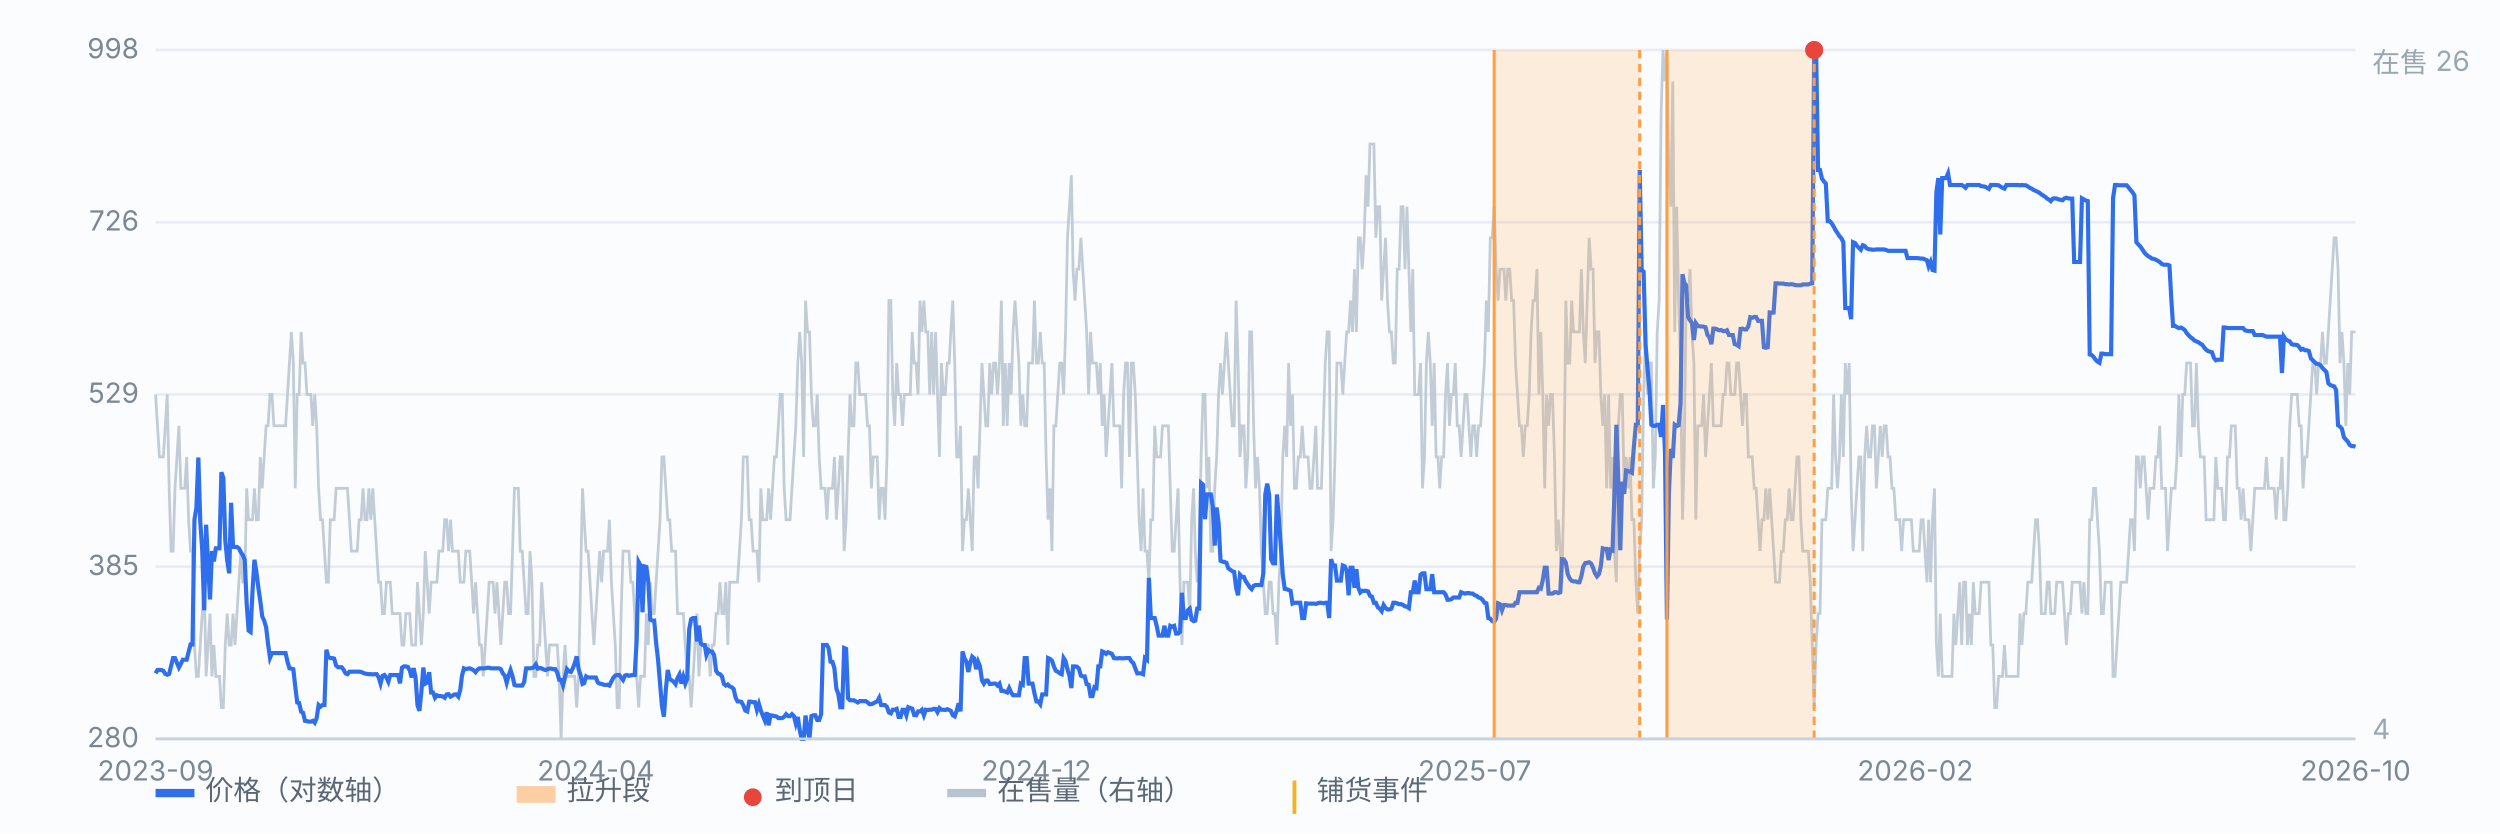
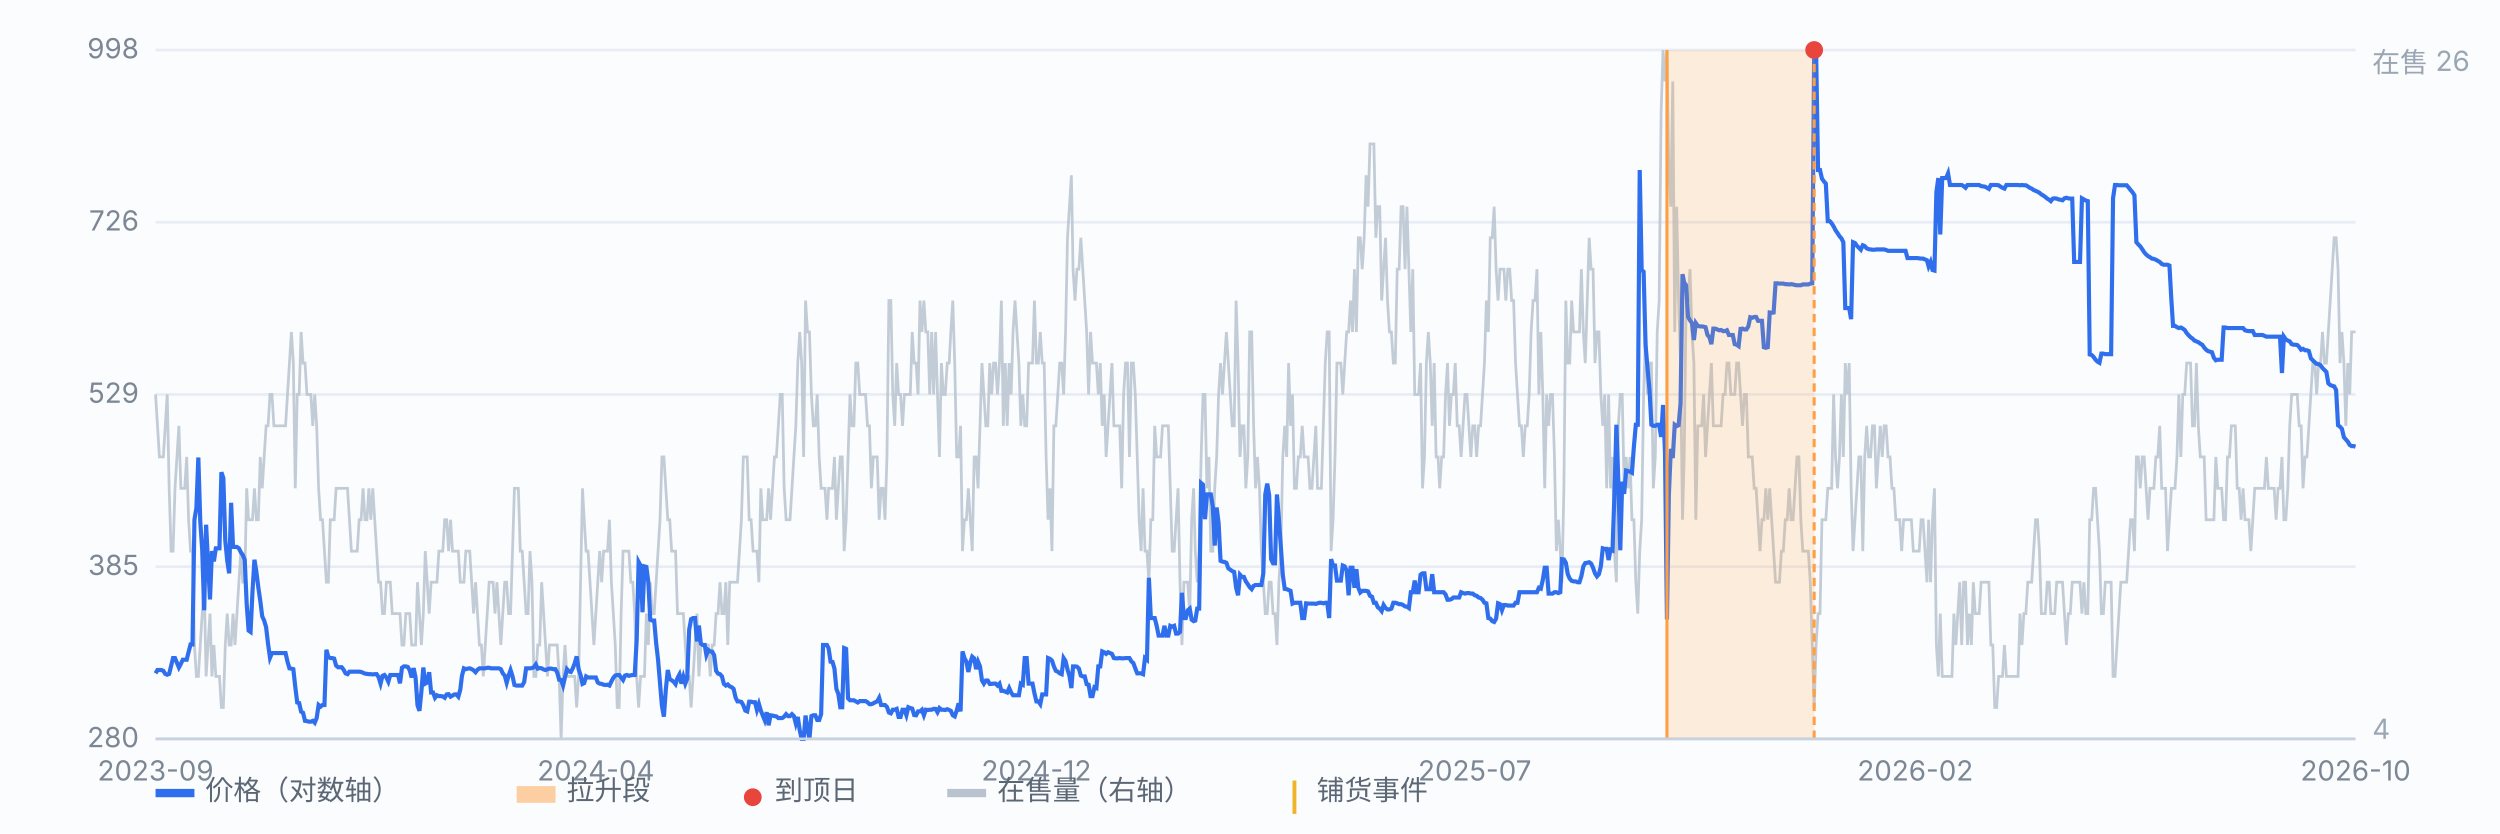
<svg xmlns="http://www.w3.org/2000/svg" viewBox="0 0 900 300" preserveAspectRatio="xMidYMid meet" style="width:100%;max-width:900px;height:auto;display:block" font-family="-apple-system,Segoe UI,Microsoft YaHei,sans-serif" font-size="10">
  <rect x="0" y="0" width="900" height="300" fill="#fbfcfe" />
  <line x1="56" y1="266.0" x2="848" y2="266.0" stroke="#e8edf5" stroke-width="1" />
  <text x="50" y="269.0" text-anchor="end" fill="#7b8794">280</text>
  <line x1="56" y1="204.0" x2="848" y2="204.0" stroke="#e8edf5" stroke-width="1" />
  <text x="50" y="207.0" text-anchor="end" fill="#7b8794">385</text>
  <line x1="56" y1="142.0" x2="848" y2="142.0" stroke="#e8edf5" stroke-width="1" />
  <text x="50" y="145.0" text-anchor="end" fill="#7b8794">529</text>
  <line x1="56" y1="80.0" x2="848" y2="80.0" stroke="#e8edf5" stroke-width="1" />
  <text x="50" y="83.0" text-anchor="end" fill="#7b8794">726</text>
  <line x1="56" y1="18.0" x2="848" y2="18.0" stroke="#e8edf5" stroke-width="1" />
  <text x="50" y="21.0" text-anchor="end" fill="#7b8794">998</text>
  <path d="M56.0 142.0 L56.7 153.3 L57.4 164.5 L58.1 164.5 L58.8 164.5 L59.5 153.3 L60.2 142.0 L60.9 175.8 L61.6 198.4 L62.3 198.4 L63.0 175.8 L63.7 164.5 L64.4 153.3 L65.1 175.8 L65.8 175.8 L66.5 175.8 L67.2 164.5 L67.9 187.1 L68.6 198.4 L69.3 198.4 L70.0 232.2 L70.7 243.5 L71.4 243.5 L72.1 232.2 L72.8 220.9 L73.5 209.6 L74.2 243.5 L74.9 232.2 L75.6 220.9 L76.3 243.5 L77.0 232.2 L77.7 243.5 L78.3 243.5 L79.0 243.5 L79.7 254.7 L80.4 254.7 L81.1 232.2 L81.8 220.9 L82.5 232.2 L83.2 232.2 L83.9 220.9 L84.6 232.2 L85.3 220.9 L86.0 209.6 L86.7 198.4 L87.4 209.6 L88.1 209.6 L88.8 175.8 L89.5 187.1 L90.2 187.1 L90.9 187.1 L91.6 175.8 L92.3 187.1 L93.0 187.1 L93.7 164.5 L94.4 175.8 L95.1 164.5 L95.8 153.3 L96.5 153.3 L97.2 142.0 L97.9 142.0 L98.6 153.3 L99.3 153.3 L100.0 153.3 L100.7 153.3 L101.4 153.3 L102.1 153.3 L102.8 153.3 L103.5 142.0 L104.2 130.7 L104.9 119.5 L105.6 130.7 L106.3 175.8 L107.0 142.0 L107.7 142.0 L108.4 119.5 L109.1 130.7 L109.8 130.7 L110.5 142.0 L111.2 142.0 L111.9 142.0 L112.6 153.3 L113.3 142.0 L114.0 153.3 L114.7 175.8 L115.4 187.1 L116.1 187.1 L116.8 198.4 L117.5 209.6 L118.2 209.6 L118.9 187.1 L119.6 187.1 L120.3 187.1 L121.0 175.8 L121.7 175.8 L122.3 175.8 L123.0 175.8 L123.7 175.8 L124.4 175.8 L125.1 175.8 L125.8 187.1 L126.5 198.4 L127.2 198.4 L127.9 198.4 L128.6 198.4 L129.3 187.1 L130.0 187.1 L130.7 175.8 L131.4 187.1 L132.1 187.1 L132.8 175.8 L133.5 187.1 L134.2 175.8 L134.9 187.1 L135.6 198.4 L136.3 209.6 L137.0 209.6 L137.7 220.9 L138.4 220.9 L139.1 209.6 L139.8 209.6 L140.5 209.6 L141.2 220.9 L141.9 220.9 L142.6 220.9 L143.3 220.9 L144.0 220.9 L144.7 232.2 L145.4 232.2 L146.1 220.9 L146.8 220.9 L147.5 220.9 L148.2 232.2 L148.9 232.2 L149.6 232.2 L150.3 209.6 L151.0 220.9 L151.7 232.2 L152.4 220.9 L153.1 198.4 L153.8 209.6 L154.5 220.9 L155.2 209.6 L155.9 209.6 L156.6 209.6 L157.3 209.6 L158.0 198.4 L158.7 198.4 L159.4 198.4 L160.1 187.1 L160.8 187.1 L161.5 198.4 L162.2 187.1 L162.9 198.4 L163.6 198.4 L164.3 198.4 L165.0 198.4 L165.7 209.6 L166.3 209.6 L167.0 209.6 L167.7 198.4 L168.4 198.4 L169.1 198.4 L169.8 209.6 L170.5 220.9 L171.2 209.6 L171.9 220.9 L172.6 232.2 L173.3 232.2 L174.0 243.5 L174.7 232.2 L175.4 220.9 L176.1 209.6 L176.8 209.6 L177.5 209.6 L178.2 220.9 L178.9 209.6 L179.6 220.9 L180.3 232.2 L181.0 220.9 L181.7 209.6 L182.4 209.6 L183.1 220.9 L183.8 220.9 L184.5 198.4 L185.2 175.8 L185.9 175.8 L186.6 175.8 L187.3 198.4 L188.0 198.4 L188.7 209.6 L189.4 220.9 L190.1 220.9 L190.8 198.4 L191.5 209.6 L192.2 243.5 L192.9 243.5 L193.6 232.2 L194.3 232.2 L195.0 209.6 L195.7 220.9 L196.4 232.2 L197.1 243.5 L197.8 232.2 L198.5 232.2 L199.2 232.2 L199.9 232.2 L200.6 232.2 L201.3 243.5 L202.0 266.0 L202.7 243.5 L203.4 232.2 L204.1 243.5 L204.8 243.5 L205.5 243.5 L206.2 243.5 L206.9 243.5 L207.6 254.7 L208.3 243.5 L209.0 209.6 L209.7 175.8 L210.3 187.1 L211.0 198.4 L211.7 198.4 L212.4 209.6 L213.1 220.9 L213.8 232.2 L214.5 220.9 L215.2 209.6 L215.9 198.4 L216.6 209.6 L217.3 198.4 L218.0 198.4 L218.7 198.4 L219.4 187.1 L220.1 209.6 L220.8 220.9 L221.5 232.2 L222.2 254.7 L222.9 254.7 L223.6 220.9 L224.3 198.4 L225.0 198.4 L225.7 198.4 L226.4 198.4 L227.1 209.6 L227.8 209.6 L228.5 220.9 L229.2 243.5 L229.9 254.7 L230.6 243.5 L231.3 243.5 L232.0 243.5 L232.7 220.9 L233.4 232.2 L234.1 209.6 L234.8 220.9 L235.5 220.9 L236.2 209.6 L236.9 198.4 L237.6 187.1 L238.3 164.5 L239.0 164.5 L239.7 175.8 L240.4 187.1 L241.1 187.1 L241.8 198.4 L242.5 198.4 L243.2 198.4 L243.9 220.9 L244.6 220.9 L245.3 220.9 L246.0 220.9 L246.7 232.2 L247.4 243.5 L248.1 243.5 L248.8 254.7 L249.5 243.5 L250.2 232.2 L250.9 220.9 L251.6 243.5 L252.3 232.2 L253.0 232.2 L253.7 232.2 L254.3 232.2 L255.0 232.2 L255.7 243.5 L256.4 232.2 L257.1 232.2 L257.8 220.9 L258.5 220.9 L259.2 209.6 L259.9 220.9 L260.6 220.9 L261.3 209.6 L262.0 232.2 L262.7 209.6 L263.4 209.6 L264.1 209.6 L264.8 209.6 L265.5 209.6 L266.2 198.4 L266.9 187.1 L267.6 164.5 L268.3 164.5 L269.0 164.5 L269.7 187.1 L270.4 187.1 L271.1 198.4 L271.8 198.4 L272.5 198.4 L273.2 209.6 L273.9 175.8 L274.6 187.1 L275.3 187.1 L276.0 187.1 L276.7 175.8 L277.4 187.1 L278.1 175.8 L278.8 164.5 L279.5 164.5 L280.2 153.3 L280.9 142.0 L281.6 142.0 L282.3 175.8 L283.0 187.1 L283.7 187.1 L284.4 187.1 L285.1 175.8 L285.8 164.5 L286.5 153.3 L287.2 130.7 L287.9 119.5 L288.6 130.7 L289.3 164.5 L290.0 108.2 L290.7 119.5 L291.4 119.5 L292.1 142.0 L292.8 153.3 L293.5 153.3 L294.2 142.0 L294.9 164.5 L295.6 175.8 L296.3 175.8 L297.0 175.8 L297.7 187.1 L298.3 175.8 L299.0 175.8 L299.7 175.8 L300.4 164.5 L301.1 187.1 L301.8 175.8 L302.5 164.5 L303.2 164.5 L303.9 198.4 L304.6 187.1 L305.3 164.5 L306.0 142.0 L306.7 153.3 L307.4 153.3 L308.1 130.7 L308.8 130.7 L309.5 142.0 L310.2 142.0 L310.9 142.0 L311.6 142.0 L312.3 153.3 L313.0 153.3 L313.7 175.8 L314.4 164.5 L315.1 164.5 L315.8 164.5 L316.5 187.1 L317.2 175.8 L317.9 175.8 L318.6 187.1 L319.3 164.5 L320.0 108.2 L320.7 108.2 L321.4 142.0 L322.1 153.3 L322.8 130.7 L323.5 142.0 L324.2 142.0 L324.9 153.3 L325.6 142.0 L326.3 142.0 L327.0 142.0 L327.7 142.0 L328.4 119.5 L329.1 130.7 L329.8 130.7 L330.5 142.0 L331.2 108.2 L331.9 119.5 L332.6 108.2 L333.3 119.5 L334.0 119.5 L334.7 142.0 L335.4 119.5 L336.1 142.0 L336.8 119.5 L337.5 142.0 L338.2 164.5 L338.9 130.7 L339.6 142.0 L340.3 142.0 L341.0 130.7 L341.7 130.7 L342.3 119.5 L343.0 108.2 L343.7 130.7 L344.4 164.5 L345.1 164.5 L345.8 153.3 L346.5 198.4 L347.2 187.1 L347.9 187.1 L348.6 175.8 L349.3 187.1 L350.0 198.4 L350.7 164.5 L351.4 164.5 L352.1 175.8 L352.8 153.3 L353.5 130.7 L354.2 142.0 L354.9 153.3 L355.6 153.3 L356.3 130.7 L357.0 142.0 L357.7 130.7 L358.4 130.7 L359.1 142.0 L359.8 130.7 L360.5 108.2 L361.2 153.3 L361.9 130.7 L362.6 153.3 L363.3 130.7 L364.0 142.0 L364.7 119.5 L365.4 108.2 L366.1 119.5 L366.8 130.7 L367.5 153.3 L368.2 142.0 L368.9 153.3 L369.6 153.3 L370.3 130.7 L371.0 130.7 L371.7 130.7 L372.4 108.2 L373.1 130.7 L373.8 130.7 L374.5 119.5 L375.2 130.7 L375.9 130.7 L376.6 164.5 L377.3 187.1 L378.0 175.8 L378.7 198.4 L379.4 153.3 L380.1 153.3 L380.8 142.0 L381.5 130.7 L382.2 130.7 L382.9 142.0 L383.6 119.5 L384.3 85.6 L385.0 74.4 L385.7 63.1 L386.3 96.9 L387.0 108.2 L387.7 96.9 L388.4 96.9 L389.1 85.6 L389.8 96.9 L390.5 108.2 L391.2 119.5 L391.9 142.0 L392.6 119.5 L393.3 130.7 L394.0 130.7 L394.7 130.7 L395.4 142.0 L396.1 130.7 L396.8 153.3 L397.5 142.0 L398.2 164.5 L398.9 153.3 L399.6 142.0 L400.3 130.7 L401.0 153.3 L401.7 153.3 L402.4 153.3 L403.1 153.3 L403.8 175.8 L404.5 142.0 L405.2 130.7 L405.9 130.7 L406.6 164.5 L407.3 130.7 L408.0 130.7 L408.7 142.0 L409.4 164.5 L410.1 187.1 L410.8 198.4 L411.5 175.8 L412.2 198.4 L412.9 198.4 L413.6 209.6 L414.3 187.1 L415.0 187.1 L415.7 153.3 L416.4 164.5 L417.1 164.5 L417.8 164.5 L418.5 153.3 L419.2 153.3 L419.9 153.3 L420.6 153.3 L421.3 175.8 L422.0 198.4 L422.7 198.4 L423.4 187.1 L424.1 175.8 L424.8 209.6 L425.5 232.2 L426.2 209.6 L426.9 209.6 L427.6 209.6 L428.3 220.9 L429.0 187.1 L429.7 175.8 L430.3 198.4 L431.0 209.6 L431.7 198.4 L432.4 164.5 L433.1 142.0 L433.8 142.0 L434.5 175.8 L435.2 164.5 L435.9 198.4 L436.6 198.4 L437.3 175.8 L438.0 164.5 L438.7 142.0 L439.4 130.7 L440.1 142.0 L440.8 130.7 L441.5 119.5 L442.2 130.7 L442.9 142.0 L443.6 153.3 L444.3 153.3 L445.0 108.2 L445.7 130.7 L446.4 164.5 L447.1 153.3 L447.8 153.3 L448.5 175.8 L449.2 164.5 L449.9 119.5 L450.6 119.5 L451.3 153.3 L452.0 175.8 L452.7 164.5 L453.4 175.8 L454.1 198.4 L454.8 209.6 L455.5 220.9 L456.2 220.9 L456.9 209.6 L457.6 209.6 L458.3 220.9 L459.0 220.9 L459.7 232.2 L460.4 209.6 L461.1 198.4 L461.8 164.5 L462.5 153.3 L463.2 164.5 L463.9 130.7 L464.6 153.3 L465.3 142.0 L466.0 175.8 L466.7 175.8 L467.4 164.5 L468.1 164.5 L468.8 153.3 L469.5 164.5 L470.2 164.5 L470.9 164.5 L471.6 175.8 L472.3 175.8 L473.0 164.5 L473.7 153.3 L474.3 175.8 L475.0 175.8 L475.7 175.8 L476.4 153.3 L477.1 130.7 L477.8 119.5 L478.5 119.5 L479.2 198.4 L479.9 187.1 L480.6 164.5 L481.3 130.7 L482.0 130.7 L482.7 130.7 L483.4 142.0 L484.1 130.7 L484.8 119.5 L485.5 119.5 L486.2 108.2 L486.9 119.5 L487.6 96.9 L488.3 119.5 L489.0 85.6 L489.7 85.6 L490.4 96.9 L491.1 85.6 L491.8 63.1 L492.5 74.4 L493.2 51.8 L493.9 51.8 L494.6 51.8 L495.3 85.6 L496.0 74.4 L496.7 74.4 L497.4 108.2 L498.1 96.9 L498.8 85.6 L499.5 108.2 L500.2 119.5 L500.9 119.5 L501.6 130.7 L502.3 130.7 L503.0 96.9 L503.7 96.9 L504.4 74.4 L505.1 74.4 L505.8 96.9 L506.5 74.4 L507.2 96.9 L507.9 119.5 L508.6 96.9 L509.3 142.0 L510.0 142.0 L510.7 142.0 L511.4 130.7 L512.1 175.8 L512.8 164.5 L513.5 130.7 L514.2 119.5 L514.9 130.7 L515.6 153.3 L516.3 130.7 L517.0 164.5 L517.7 164.5 L518.3 175.8 L519.0 164.5 L519.7 164.5 L520.4 142.0 L521.1 130.7 L521.8 153.3 L522.5 142.0 L523.2 142.0 L523.9 130.7 L524.6 153.3 L525.3 153.3 L526.0 164.5 L526.7 153.3 L527.4 142.0 L528.1 142.0 L528.8 153.3 L529.5 164.5 L530.2 153.3 L530.9 153.3 L531.6 164.5 L532.3 153.3 L533.0 153.3 L533.7 142.0 L534.4 130.7 L535.1 108.2 L535.8 119.5 L536.5 85.6 L537.2 85.6 L537.9 74.4 L538.6 96.9 L539.3 108.2 L540.0 96.9 L540.7 96.9 L541.4 96.9 L542.1 108.2 L542.8 96.9 L543.5 96.9 L544.2 108.2 L544.9 108.2 L545.6 130.7 L546.3 142.0 L547.0 153.3 L547.7 153.3 L548.4 164.5 L549.1 153.3 L549.8 153.3 L550.5 142.0 L551.2 119.5 L551.9 108.2 L552.6 108.2 L553.3 96.9 L554.0 142.0 L554.7 119.5 L555.4 142.0 L556.1 175.8 L556.8 142.0 L557.5 153.3 L558.2 142.0 L558.9 142.0 L559.6 164.5 L560.3 198.4 L561.0 187.1 L561.7 198.4 L562.3 209.6 L563.0 175.8 L563.7 108.2 L564.4 130.7 L565.1 130.7 L565.8 108.2 L566.5 119.5 L567.2 119.5 L567.9 119.5 L568.6 119.5 L569.3 96.9 L570.0 119.5 L570.7 130.7 L571.4 108.2 L572.1 85.6 L572.8 96.9 L573.5 96.9 L574.2 130.7 L574.9 119.5 L575.6 119.5 L576.3 142.0 L577.0 153.3 L577.7 142.0 L578.4 175.8 L579.1 142.0 L579.8 175.8 L580.5 164.5 L581.2 198.4 L581.9 209.6 L582.6 153.3 L583.3 142.0 L584.0 142.0 L584.7 175.8 L585.4 164.5 L586.1 175.8 L586.8 164.5 L587.5 187.1 L588.2 187.1 L588.9 209.6 L589.6 220.9 L590.3 198.4 L591.0 187.1 L591.7 142.0 L592.4 119.5 L593.1 142.0 L593.8 130.7 L594.5 130.7 L595.2 175.8 L595.9 164.5 L596.6 119.5 L597.3 108.2 L598.0 40.5 L598.7 18.0 L599.4 29.3 L600.1 18.0 L600.8 63.1 L601.5 74.4 L602.2 29.3 L602.9 119.5 L603.6 74.4 L604.3 108.2 L605.0 130.7 L605.7 187.1 L606.3 164.5 L607.0 108.2 L607.7 108.2 L608.4 96.9 L609.1 119.5 L609.8 130.7 L610.5 187.1 L611.2 153.3 L611.9 153.3 L612.6 153.3 L613.3 142.0 L614.0 164.5 L614.7 153.3 L615.4 142.0 L616.1 130.7 L616.8 153.3 L617.5 153.3 L618.2 153.3 L618.9 153.3 L619.6 153.3 L620.3 142.0 L621.0 142.0 L621.7 130.7 L622.4 130.7 L623.1 142.0 L623.8 142.0 L624.5 142.0 L625.2 130.7 L625.9 130.7 L626.6 142.0 L627.3 153.3 L628.0 142.0 L628.7 142.0 L629.4 164.5 L630.1 164.5 L630.8 164.5 L631.5 175.8 L632.2 175.8 L632.9 187.1 L633.6 198.4 L634.3 187.1 L635.0 187.1 L635.7 175.8 L636.4 187.1 L637.1 175.8 L637.8 187.1 L638.5 198.4 L639.2 209.6 L639.9 209.6 L640.6 209.6 L641.3 198.4 L642.0 198.4 L642.7 187.1 L643.4 187.1 L644.1 175.8 L644.8 187.1 L645.5 187.1 L646.2 175.8 L646.9 164.5 L647.6 164.5 L648.3 187.1 L649.0 198.4 L649.7 198.4 L650.3 198.4 L651.0 198.4 L651.7 209.6 L652.4 232.2 L653.1 254.7 L653.8 232.2 L654.5 220.9 L655.2 220.9 L655.9 187.1 L656.6 187.1 L657.3 187.1 L658.0 175.8 L658.7 175.8 L659.4 175.8 L660.1 142.0 L660.8 164.5 L661.5 175.8 L662.2 164.5 L662.9 142.0 L663.6 164.5 L664.3 130.7 L665.0 142.0 L665.7 130.7 L666.4 175.8 L667.1 198.4 L667.8 187.1 L668.5 175.8 L669.2 164.5 L669.9 164.5 L670.6 198.4 L671.3 164.5 L672.0 153.3 L672.7 164.5 L673.4 164.5 L674.1 153.3 L674.8 153.3 L675.5 175.8 L676.2 164.5 L676.9 153.3 L677.6 164.5 L678.3 153.3 L679.0 153.3 L679.7 164.5 L680.4 164.5 L681.1 175.8 L681.8 175.8 L682.5 187.1 L683.2 187.1 L683.9 187.1 L684.6 198.4 L685.3 187.1 L686.0 187.1 L686.7 187.1 L687.4 187.1 L688.1 187.1 L688.8 198.4 L689.5 198.4 L690.2 198.4 L690.9 198.4 L691.6 187.1 L692.3 187.1 L693.0 198.4 L693.7 209.6 L694.3 187.1 L695.0 209.6 L695.7 187.1 L696.4 175.8 L697.1 232.2 L697.8 243.5 L698.5 220.9 L699.2 243.5 L699.9 243.5 L700.6 243.5 L701.3 243.5 L702.0 243.5 L702.7 243.5 L703.4 220.9 L704.1 232.2 L704.8 220.9 L705.5 209.6 L706.2 232.2 L706.9 209.6 L707.6 209.6 L708.3 232.2 L709.0 220.9 L709.7 232.2 L710.4 209.6 L711.1 220.9 L711.8 220.9 L712.5 220.9 L713.2 209.6 L713.9 209.6 L714.6 209.6 L715.3 209.6 L716.0 209.6 L716.7 232.2 L717.4 232.2 L718.1 254.7 L718.8 254.7 L719.5 243.5 L720.2 243.5 L720.9 243.5 L721.6 232.2 L722.3 243.5 L723.0 243.5 L723.7 243.5 L724.4 243.5 L725.1 243.5 L725.8 243.5 L726.5 243.5 L727.2 220.9 L727.9 232.2 L728.6 220.9 L729.3 220.9 L730.0 209.6 L730.7 209.6 L731.4 209.6 L732.1 198.4 L732.8 187.1 L733.5 187.1 L734.2 198.4 L734.9 220.9 L735.6 220.9 L736.3 220.9 L737.0 209.6 L737.7 209.6 L738.3 220.9 L739.0 220.9 L739.7 220.9 L740.4 209.6 L741.1 209.6 L741.8 209.6 L742.5 209.6 L743.2 220.9 L743.9 232.2 L744.6 220.9 L745.3 220.9 L746.0 209.6 L746.7 209.6 L747.4 209.6 L748.1 209.6 L748.8 209.6 L749.5 220.9 L750.2 209.6 L750.9 220.9 L751.6 220.9 L752.3 187.1 L753.0 187.1 L753.7 175.8 L754.4 175.8 L755.1 187.1 L755.8 198.4 L756.5 220.9 L757.2 220.9 L757.9 209.6 L758.6 209.6 L759.3 209.6 L760.0 209.6 L760.7 243.5 L761.4 243.5 L762.1 232.2 L762.8 220.9 L763.5 209.6 L764.2 209.6 L764.9 209.6 L765.6 209.6 L766.3 198.4 L767.0 187.1 L767.7 187.1 L768.4 198.4 L769.1 164.5 L769.8 164.5 L770.5 175.8 L771.2 164.5 L771.9 164.5 L772.6 175.8 L773.3 187.1 L774.0 175.8 L774.7 175.8 L775.4 175.8 L776.1 164.5 L776.8 164.5 L777.5 153.3 L778.2 175.8 L778.9 175.8 L779.6 175.8 L780.3 198.4 L781.0 187.1 L781.7 175.8 L782.3 175.8 L783.0 175.8 L783.7 164.5 L784.4 142.0 L785.1 164.5 L785.8 142.0 L786.5 142.0 L787.2 130.7 L787.9 130.7 L788.6 130.7 L789.3 153.3 L790.0 153.3 L790.7 130.7 L791.4 153.3 L792.1 164.5 L792.8 164.5 L793.5 164.5 L794.2 187.1 L794.9 187.1 L795.6 187.1 L796.3 187.1 L797.0 187.1 L797.7 164.5 L798.4 175.8 L799.1 175.8 L799.8 175.8 L800.5 187.1 L801.2 187.1 L801.9 164.5 L802.6 164.5 L803.3 153.3 L804.0 153.3 L804.7 153.3 L805.4 175.8 L806.1 175.8 L806.8 187.1 L807.5 175.8 L808.2 187.1 L808.9 187.1 L809.6 187.1 L810.3 198.4 L811.0 187.1 L811.7 175.8 L812.4 175.8 L813.1 175.8 L813.8 175.8 L814.5 175.8 L815.2 175.8 L815.9 164.5 L816.6 175.8 L817.3 175.8 L818.0 175.8 L818.7 175.8 L819.4 187.1 L820.1 175.8 L820.8 175.8 L821.5 164.5 L822.2 187.1 L822.9 187.1 L823.6 175.8 L824.3 153.3 L825.0 142.0 L825.7 142.0 L826.3 142.0 L827.0 142.0 L827.7 153.3 L828.4 153.3 L829.1 175.8 L829.8 164.5 L830.5 164.5 L831.2 153.3 L831.9 142.0 L832.6 130.7 L833.3 130.7 L834.0 142.0 L834.7 130.7 L835.4 130.7 L836.1 119.5 L836.8 130.7 L837.5 130.7 L838.2 119.5 L838.9 108.2 L839.6 96.9 L840.3 85.6 L841.0 85.6 L841.7 96.9 L842.4 130.7 L843.1 119.5 L843.8 130.7 L844.5 153.3 L845.2 130.7 L845.9 142.0 L846.6 119.5 L847.3 119.5 L848.0 119.5" fill="none" stroke="#b9c3cf" stroke-width="1" opacity="0.85" />
  <text x="854" y="26" fill="#9aa6b2">在售 26</text>
  <text x="854" y="266" fill="#9aa6b2">4</text>
  <path d="M56.0 242.4 L56.7 241.2 L57.4 241.2 L58.1 241.2 L58.8 241.5 L59.5 242.6 L60.2 242.9 L60.9 242.6 L61.6 239.7 L62.3 236.9 L63.0 236.9 L63.7 238.6 L64.4 240.3 L65.1 239.0 L65.8 237.5 L66.5 237.5 L67.2 237.5 L67.9 234.7 L68.6 232.0 L69.3 232.0 L70.0 187.1 L70.7 182.9 L71.4 164.7 L72.1 187.8 L72.8 198.0 L73.5 219.7 L74.2 188.9 L74.9 202.7 L75.6 215.8 L76.3 198.4 L77.0 202.1 L77.7 197.4 L78.3 197.4 L79.0 197.4 L79.7 170.0 L80.4 172.1 L81.1 194.6 L81.8 201.8 L82.5 206.4 L83.2 181.0 L83.9 196.9 L84.6 196.9 L85.3 196.9 L86.0 197.4 L86.7 198.8 L87.4 199.8 L88.1 201.5 L88.8 217.3 L89.5 227.0 L90.2 227.5 L90.9 212.9 L91.6 201.5 L92.3 205.9 L93.0 211.5 L93.7 216.3 L94.4 221.9 L95.1 223.4 L95.8 225.8 L96.5 231.8 L97.2 236.8 L97.9 235.1 L98.6 235.1 L99.3 235.1 L100.0 235.1 L100.7 235.1 L101.4 235.1 L102.1 235.1 L102.8 235.1 L103.5 238.2 L104.2 240.6 L104.9 240.7 L105.6 240.9 L106.3 247.3 L107.0 252.9 L107.7 253.1 L108.4 256.2 L109.1 256.6 L109.8 259.5 L110.5 259.6 L111.2 259.8 L111.9 259.8 L112.6 259.5 L113.3 260.2 L114.0 258.5 L114.7 253.8 L115.4 254.4 L116.1 253.8 L116.8 253.8 L117.5 233.9 L118.2 236.5 L118.9 236.9 L119.6 236.9 L120.3 237.1 L121.0 239.6 L121.7 240.2 L122.3 240.2 L123.0 240.2 L123.7 241.1 L124.4 242.4 L125.1 242.7 L125.8 241.8 L126.5 241.8 L127.2 241.8 L127.9 241.8 L128.6 241.8 L129.3 241.8 L130.0 241.9 L130.7 242.2 L131.4 242.5 L132.1 242.6 L132.8 242.7 L133.5 242.7 L134.2 242.8 L134.9 242.7 L135.6 242.7 L136.3 243.8 L137.0 246.1 L137.7 243.3 L138.4 243.0 L139.1 243.9 L139.8 245.4 L140.5 243.0 L141.2 243.0 L141.9 243.0 L142.6 243.0 L143.3 243.0 L144.0 246.0 L144.7 240.4 L145.4 239.9 L146.1 239.9 L146.8 240.1 L147.5 241.3 L148.2 243.9 L148.9 240.5 L149.6 243.9 L150.3 253.9 L151.0 255.9 L151.7 248.9 L152.4 240.3 L153.1 246.1 L153.8 245.7 L154.5 242.0 L155.2 249.3 L155.9 249.3 L156.6 251.2 L157.3 250.3 L158.0 250.6 L158.7 250.6 L159.4 250.7 L160.1 251.2 L160.8 250.0 L161.5 249.9 L162.2 250.8 L162.9 250.4 L163.6 250.0 L164.3 250.0 L165.0 250.8 L165.7 248.3 L166.3 243.3 L167.0 240.6 L167.7 240.9 L168.4 240.7 L169.1 240.6 L169.8 240.9 L170.5 241.3 L171.2 242.0 L171.9 241.1 L172.6 240.6 L173.3 240.6 L174.0 240.6 L174.7 240.6 L175.4 240.4 L176.1 240.4 L176.8 240.6 L177.5 240.6 L178.2 240.6 L178.9 240.6 L179.6 240.6 L180.3 240.9 L181.0 242.4 L181.7 243.2 L182.4 245.8 L183.1 243.2 L183.8 241.2 L184.5 243.4 L185.2 246.6 L185.9 246.8 L186.6 246.8 L187.3 246.8 L188.0 246.8 L188.7 245.5 L189.4 240.6 L190.1 240.6 L190.8 240.6 L191.5 240.5 L192.2 240.2 L192.9 239.2 L193.6 240.7 L194.3 240.5 L195.0 240.6 L195.7 241.0 L196.4 241.2 L197.1 240.9 L197.8 240.7 L198.5 240.7 L199.2 240.9 L199.9 240.9 L200.6 242.1 L201.3 244.7 L202.0 244.8 L202.7 246.8 L203.4 243.8 L204.1 240.9 L204.8 241.7 L205.5 241.9 L206.2 240.6 L206.9 238.8 L207.6 236.3 L208.3 240.9 L209.0 243.0 L209.7 246.2 L210.3 245.9 L211.0 243.5 L211.7 243.9 L212.4 243.9 L213.1 243.9 L213.8 243.9 L214.5 243.9 L215.2 245.7 L215.9 246.1 L216.6 246.2 L217.3 246.5 L218.0 246.6 L218.7 246.5 L219.4 246.8 L220.1 245.3 L220.8 244.0 L221.5 243.2 L222.2 243.0 L222.9 243.0 L223.6 243.9 L224.3 244.8 L225.0 243.2 L225.7 243.0 L226.4 243.3 L227.1 243.1 L227.8 243.0 L228.5 243.0 L229.2 230.5 L229.9 202.3 L230.6 203.6 L231.3 220.4 L232.0 203.9 L232.7 204.1 L233.4 209.6 L234.1 223.1 L234.8 223.4 L235.5 223.4 L236.2 231.4 L236.9 237.5 L237.6 245.9 L238.3 254.2 L239.0 258.0 L239.7 248.2 L240.4 241.2 L241.1 244.5 L241.8 244.9 L242.5 245.4 L243.2 246.3 L243.9 244.1 L244.6 242.8 L245.3 246.1 L246.0 243.6 L246.7 246.1 L247.4 244.3 L248.1 226.7 L248.8 222.9 L249.5 222.5 L250.2 222.5 L250.9 230.9 L251.6 225.2 L252.3 231.7 L253.0 232.2 L253.7 232.2 L254.3 235.8 L255.0 234.0 L255.7 234.5 L256.4 234.6 L257.1 235.9 L257.8 241.5 L258.5 242.5 L259.2 242.7 L259.9 243.5 L260.6 246.2 L261.3 246.8 L262.0 246.4 L262.7 247.1 L263.4 247.4 L264.1 248.0 L264.8 251.1 L265.5 252.5 L266.2 252.5 L266.9 252.7 L267.6 253.9 L268.3 255.8 L269.0 256.1 L269.7 252.6 L270.4 252.6 L271.1 252.8 L271.8 252.8 L272.5 255.6 L273.2 253.4 L273.9 255.8 L274.6 257.6 L275.3 259.3 L276.0 256.4 L276.7 261.1 L277.4 257.5 L278.1 257.6 L278.8 257.8 L279.5 257.9 L280.2 258.5 L280.9 258.5 L281.6 258.5 L282.3 258.0 L283.0 257.1 L283.7 257.8 L284.4 257.8 L285.1 257.1 L285.8 257.8 L286.5 260.5 L287.2 258.1 L287.9 262.9 L288.6 266.0 L289.3 266.0 L290.0 257.6 L290.7 262.5 L291.4 266.0 L292.1 257.8 L292.8 257.5 L293.5 257.5 L294.2 259.2 L294.9 259.2 L295.6 257.1 L296.3 232.2 L297.0 232.2 L297.7 232.2 L298.3 233.4 L299.0 238.2 L299.7 238.3 L300.4 240.7 L301.1 248.0 L301.8 249.8 L302.5 254.6 L303.2 254.6 L303.9 233.3 L304.6 233.6 L305.3 251.4 L306.0 252.1 L306.7 252.1 L307.4 252.1 L308.1 252.5 L308.8 252.9 L309.5 252.4 L310.2 252.4 L310.9 252.4 L311.6 252.4 L312.3 252.8 L313.0 253.5 L313.7 253.5 L314.4 253.2 L315.1 252.8 L315.8 252.5 L316.5 251.2 L317.2 253.8 L317.9 253.8 L318.6 253.8 L319.3 254.5 L320.0 256.5 L320.7 256.8 L321.4 255.5 L322.1 255.5 L322.8 255.2 L323.5 258.1 L324.2 258.1 L324.9 255.5 L325.6 255.5 L326.3 257.5 L327.0 254.6 L327.7 254.9 L328.4 255.1 L329.1 257.4 L329.8 257.5 L330.5 256.1 L331.2 256.1 L331.9 255.5 L332.6 257.5 L333.3 255.5 L334.0 255.6 L334.7 255.5 L335.4 255.5 L336.1 255.2 L336.8 255.2 L337.5 256.4 L338.2 254.9 L338.9 255.5 L339.6 255.5 L340.3 255.6 L341.0 255.3 L341.7 255.6 L342.3 255.9 L343.0 257.5 L343.7 257.9 L344.4 255.8 L345.1 253.2 L345.8 256.1 L346.5 234.5 L347.2 236.9 L347.9 238.2 L348.6 241.9 L349.3 238.6 L350.0 236.4 L350.7 237.0 L351.4 240.9 L352.1 238.2 L352.8 239.9 L353.5 244.9 L354.2 246.1 L354.9 245.0 L355.6 245.0 L356.3 246.2 L357.0 246.2 L357.7 246.1 L358.4 246.1 L359.1 246.8 L359.8 246.1 L360.5 248.7 L361.2 248.7 L361.9 249.0 L362.6 249.3 L363.3 247.7 L364.0 249.3 L364.7 250.3 L365.4 250.3 L366.1 250.3 L366.8 250.3 L367.5 246.1 L368.2 246.5 L368.9 236.9 L369.6 236.9 L370.3 246.1 L371.0 246.1 L371.7 246.1 L372.4 249.6 L373.1 252.5 L373.8 252.5 L374.5 253.5 L375.2 250.0 L375.9 250.0 L376.6 250.0 L377.3 236.9 L378.0 237.2 L378.7 237.8 L379.4 239.9 L380.1 241.5 L380.8 241.8 L381.5 242.4 L382.2 242.7 L382.9 236.9 L383.6 238.0 L384.3 241.0 L385.0 243.3 L385.7 247.7 L386.3 239.9 L387.0 239.9 L387.7 240.0 L388.4 240.7 L389.1 243.2 L389.8 243.5 L390.5 243.5 L391.2 246.3 L391.9 246.5 L392.6 250.6 L393.3 250.6 L394.0 247.4 L394.7 247.7 L395.4 239.9 L396.1 239.9 L396.8 234.5 L397.5 234.8 L398.2 235.4 L398.9 234.8 L399.6 235.1 L400.3 235.4 L401.0 236.9 L401.7 237.0 L402.4 237.0 L403.1 236.9 L403.8 237.0 L404.5 237.0 L405.2 236.9 L405.9 236.9 L406.6 236.9 L407.3 238.1 L408.0 238.7 L408.7 240.6 L409.4 242.4 L410.1 242.4 L410.8 242.4 L411.5 242.7 L412.2 236.9 L412.9 237.5 L413.6 208.0 L414.3 222.5 L415.0 222.5 L415.7 222.5 L416.4 225.3 L417.1 228.8 L417.8 228.8 L418.5 228.8 L419.2 225.3 L419.9 228.8 L420.6 228.8 L421.3 225.3 L422.0 225.6 L422.7 225.3 L423.4 228.1 L424.1 228.1 L424.8 227.5 L425.5 213.4 L426.2 222.5 L426.9 222.5 L427.6 219.7 L428.3 219.1 L429.0 223.1 L429.7 223.6 L430.3 223.4 L431.0 219.1 L431.7 219.1 L432.4 173.9 L433.1 174.5 L433.8 186.9 L434.5 178.0 L435.2 178.0 L435.9 178.0 L436.6 182.3 L437.3 196.4 L438.0 182.7 L438.7 188.4 L439.4 201.9 L440.1 202.2 L440.8 202.3 L441.5 202.6 L442.2 204.6 L442.9 205.1 L443.6 205.6 L444.3 205.9 L445.0 211.6 L445.7 214.3 L446.4 206.9 L447.1 207.7 L447.8 207.7 L448.5 209.3 L449.2 210.3 L449.9 211.4 L450.6 212.1 L451.3 210.9 L452.0 210.6 L452.7 210.6 L453.4 210.6 L454.1 210.6 L454.8 206.4 L455.5 178.0 L456.2 174.1 L456.9 178.3 L457.6 201.3 L458.3 202.8 L459.0 202.8 L459.7 178.0 L460.4 186.9 L461.1 196.7 L461.8 206.9 L462.5 212.0 L463.2 212.1 L463.9 212.4 L464.6 212.7 L465.3 217.3 L466.0 217.0 L466.7 217.0 L467.4 217.0 L468.1 217.0 L468.8 222.5 L469.5 222.5 L470.2 217.2 L470.9 217.3 L471.6 217.3 L472.3 217.3 L473.0 217.3 L473.7 217.4 L474.3 217.2 L475.0 217.0 L475.7 217.0 L476.4 217.2 L477.1 217.0 L477.8 217.0 L478.5 222.5 L479.2 201.3 L479.9 203.6 L480.6 203.6 L481.3 209.0 L482.0 209.0 L482.7 209.0 L483.4 203.6 L484.1 203.9 L484.8 205.4 L485.5 214.3 L486.2 204.4 L486.9 204.4 L487.6 211.6 L488.3 204.9 L489.0 211.6 L489.7 213.3 L490.4 212.7 L491.1 212.7 L491.8 212.7 L492.5 212.9 L493.2 214.5 L493.9 214.8 L494.6 217.0 L495.3 217.0 L496.0 218.6 L496.7 219.1 L497.4 220.0 L498.1 217.8 L498.8 218.9 L499.5 219.4 L500.2 219.4 L500.9 219.1 L501.6 217.0 L502.3 217.0 L503.0 217.2 L503.7 217.5 L504.4 217.5 L505.1 217.8 L505.8 218.3 L506.5 218.4 L507.2 218.9 L507.9 213.2 L508.6 213.2 L509.3 209.0 L510.0 213.2 L510.7 213.2 L511.4 206.9 L512.1 206.4 L512.8 206.4 L513.5 212.1 L514.2 212.1 L514.9 212.1 L515.6 206.7 L516.3 213.2 L517.0 213.2 L517.7 213.2 L518.3 213.2 L519.0 213.2 L519.7 213.2 L520.4 214.0 L521.1 215.9 L521.8 215.9 L522.5 215.7 L523.2 215.1 L523.9 215.1 L524.6 215.1 L525.3 215.1 L526.0 213.2 L526.7 213.5 L527.4 213.7 L528.1 213.5 L528.8 213.5 L529.5 213.7 L530.2 213.7 L530.9 214.3 L531.6 214.5 L532.3 215.1 L533.0 215.3 L533.7 215.9 L534.4 217.0 L535.1 217.2 L535.8 222.5 L536.5 222.7 L537.2 223.6 L537.9 223.9 L538.6 222.7 L539.3 217.2 L540.0 217.5 L540.7 219.7 L541.4 217.8 L542.1 217.8 L542.8 218.0 L543.5 218.0 L544.2 218.0 L544.9 218.0 L545.6 217.0 L546.3 217.0 L547.0 213.2 L547.7 213.2 L548.4 213.2 L549.1 213.2 L549.8 213.2 L550.5 213.2 L551.2 213.2 L551.9 213.2 L552.6 213.2 L553.3 213.2 L554.0 211.6 L554.7 211.9 L555.4 208.8 L556.1 204.4 L556.8 204.4 L557.5 213.7 L558.2 213.7 L558.9 213.7 L559.6 213.2 L560.3 213.2 L561.0 213.5 L561.7 213.2 L562.3 201.3 L563.0 201.4 L563.7 202.6 L564.4 206.7 L565.1 208.3 L565.8 209.1 L566.5 209.3 L567.2 209.3 L567.9 209.6 L568.6 209.6 L569.3 207.4 L570.0 203.9 L570.7 202.7 L571.4 202.6 L572.1 202.4 L572.8 202.9 L573.5 204.4 L574.2 206.4 L574.9 207.5 L575.6 206.7 L576.3 203.9 L577.0 197.4 L577.7 197.6 L578.4 197.6 L579.1 201.6 L579.8 197.9 L580.5 198.2 L581.2 178.0 L581.9 152.9 L582.6 173.4 L583.3 198.1 L584.0 173.4 L584.7 177.8 L585.4 169.4 L586.1 169.6 L586.8 169.8 L587.5 170.2 L588.2 160.8 L588.9 152.9 L589.6 152.9 L590.3 61.2 L591.0 97.2 L591.7 97.8 L592.4 124.1 L593.1 132.5 L593.8 140.0 L594.5 152.9 L595.2 153.3 L595.9 153.3 L596.6 152.9 L597.3 152.9 L598.0 157.3 L598.7 145.8 L599.4 162.9 L600.1 223.0 L600.8 177.8 L601.5 161.6 L602.2 164.9 L602.9 152.9 L603.6 153.4 L604.3 153.1 L605.0 145.2 L605.7 98.7 L606.3 101.7 L607.0 102.7 L607.7 114.1 L608.4 115.3 L609.1 116.3 L609.8 122.4 L610.5 116.3 L611.2 117.3 L611.9 117.5 L612.6 117.5 L613.3 117.6 L614.0 117.8 L614.7 120.6 L615.4 121.4 L616.1 123.9 L616.8 118.3 L617.5 118.3 L618.2 118.6 L618.9 118.9 L619.6 118.8 L620.3 119.2 L621.0 119.2 L621.7 118.9 L622.4 120.6 L623.1 120.6 L623.8 120.6 L624.5 123.9 L625.2 124.1 L625.9 124.6 L626.6 118.4 L627.3 118.3 L628.0 118.6 L628.7 118.6 L629.4 117.5 L630.1 114.2 L630.8 114.4 L631.5 114.1 L632.2 114.1 L632.9 115.5 L633.6 115.5 L634.3 115.5 L635.0 125.0 L635.7 125.2 L636.4 125.0 L637.1 112.5 L637.8 112.6 L638.5 112.5 L639.2 102.0 L639.9 102.0 L640.6 102.1 L641.3 102.1 L642.0 102.1 L642.7 102.3 L643.4 102.3 L644.1 102.4 L644.8 102.3 L645.5 102.4 L646.2 102.6 L646.9 102.7 L647.6 102.7 L648.3 102.7 L649.0 102.4 L649.7 102.4 L650.3 102.4 L651.0 102.4 L651.7 102.1 L652.4 102.0 L653.1 18.0 L653.8 18.2 L654.5 61.2 L655.2 61.2 L655.9 64.3 L656.6 65.3 L657.3 66.1 L658.0 79.6 L658.7 79.6 L659.4 80.4 L660.1 81.5 L660.8 82.9 L661.5 83.9 L662.2 85.0 L662.9 85.8 L663.6 87.2 L664.3 110.9 L665.0 110.9 L665.7 110.9 L666.4 114.9 L667.1 87.2 L667.8 87.5 L668.5 88.5 L669.2 89.2 L669.9 89.9 L670.6 88.3 L671.3 88.6 L672.0 89.4 L672.7 89.7 L673.4 89.8 L674.1 89.9 L674.8 89.9 L675.5 89.8 L676.2 89.8 L676.9 89.8 L677.6 89.8 L678.3 89.8 L679.0 90.0 L679.7 90.3 L680.4 90.3 L681.1 90.3 L681.8 90.3 L682.5 90.3 L683.2 90.3 L683.9 90.3 L684.6 90.3 L685.3 90.3 L686.0 90.3 L686.7 92.9 L687.4 92.9 L688.1 92.9 L688.8 92.9 L689.5 92.9 L690.2 92.9 L690.9 93.0 L691.6 93.1 L692.3 93.1 L693.0 93.4 L693.7 93.7 L694.3 95.9 L695.0 94.3 L695.7 97.2 L696.4 97.4 L697.1 69.1 L697.8 64.1 L698.5 84.4 L699.2 64.1 L699.9 64.1 L700.6 64.1 L701.3 62.4 L702.0 66.6 L702.7 66.6 L703.4 66.6 L704.1 66.6 L704.8 66.6 L705.5 66.6 L706.2 66.6 L706.9 67.0 L707.6 67.6 L708.3 66.6 L709.0 66.6 L709.7 66.6 L710.4 66.6 L711.1 66.6 L711.8 66.6 L712.5 66.6 L713.2 67.0 L713.9 67.1 L714.6 67.2 L715.3 67.6 L716.0 68.0 L716.7 66.6 L717.4 66.6 L718.1 66.6 L718.8 66.6 L719.5 66.7 L720.2 67.2 L720.9 67.6 L721.6 67.9 L722.3 66.6 L723.0 66.6 L723.7 66.6 L724.4 66.6 L725.1 66.6 L725.8 66.6 L726.5 66.6 L727.2 66.7 L727.9 66.6 L728.6 66.7 L729.3 66.7 L730.0 67.1 L730.7 67.6 L731.4 67.9 L732.1 68.4 L732.8 68.7 L733.5 69.0 L734.2 69.4 L734.9 70.0 L735.6 70.4 L736.3 70.9 L737.0 71.5 L737.7 71.9 L738.3 72.4 L739.0 71.5 L739.7 71.4 L740.4 71.5 L741.1 71.8 L741.8 71.9 L742.5 72.1 L743.2 71.4 L743.9 71.2 L744.6 71.4 L745.3 71.5 L746.0 71.5 L746.7 94.3 L747.4 94.3 L748.1 94.3 L748.8 94.3 L749.5 71.4 L750.2 71.8 L750.9 72.2 L751.6 72.4 L752.3 127.6 L753.0 127.8 L753.7 128.5 L754.4 129.5 L755.1 130.2 L755.8 130.6 L756.5 127.3 L757.2 127.3 L757.9 127.5 L758.6 127.5 L759.3 127.5 L760.0 127.5 L760.7 71.3 L761.4 66.6 L762.1 66.6 L762.8 66.7 L763.5 66.7 L764.2 66.7 L764.9 66.7 L765.6 66.7 L766.3 67.5 L767.0 68.4 L767.7 69.2 L768.4 70.3 L769.1 87.2 L769.8 88.0 L770.5 88.7 L771.2 89.7 L771.9 90.8 L772.6 91.6 L773.3 92.2 L774.0 92.6 L774.7 93.1 L775.4 93.2 L776.1 93.5 L776.8 93.9 L777.5 94.3 L778.2 95.0 L778.9 95.3 L779.6 95.3 L780.3 95.3 L781.0 95.6 L781.7 108.1 L782.3 117.3 L783.0 117.3 L783.7 117.8 L784.4 118.1 L785.1 117.9 L785.8 118.3 L786.5 118.8 L787.2 119.9 L787.9 120.7 L788.6 121.4 L789.3 121.9 L790.0 122.6 L790.7 122.9 L791.4 123.2 L792.1 123.7 L792.8 124.1 L793.5 125.1 L794.2 125.9 L794.9 126.4 L795.6 126.6 L796.3 126.8 L797.0 128.8 L797.7 129.7 L798.4 129.5 L799.1 129.5 L799.8 129.5 L800.5 117.9 L801.2 117.9 L801.9 118.1 L802.6 118.1 L803.3 118.1 L804.0 118.1 L804.7 118.1 L805.4 118.1 L806.1 118.1 L806.8 118.1 L807.5 118.1 L808.2 118.9 L808.9 119.1 L809.6 119.2 L810.3 119.2 L811.0 119.2 L811.7 120.6 L812.4 120.6 L813.1 120.6 L813.8 120.6 L814.5 120.6 L815.2 120.9 L815.9 121.2 L816.6 121.2 L817.3 121.2 L818.0 121.2 L818.7 121.2 L819.4 121.2 L820.1 121.2 L820.8 121.2 L821.5 134.3 L822.2 121.2 L822.9 122.2 L823.6 122.6 L824.3 122.9 L825.0 123.9 L825.7 124.1 L826.3 124.1 L827.0 124.2 L827.7 124.9 L828.4 125.9 L829.1 125.6 L829.8 126.1 L830.5 126.1 L831.2 126.4 L831.9 129.0 L832.6 129.7 L833.3 130.4 L834.0 131.0 L834.7 131.1 L835.4 131.5 L836.1 132.5 L836.8 133.2 L837.5 133.9 L838.2 138.0 L838.9 138.6 L839.6 138.9 L840.3 139.1 L841.0 140.4 L841.7 153.1 L842.4 153.6 L843.1 154.4 L843.8 157.4 L844.5 158.2 L845.2 159.0 L845.9 160.2 L846.6 160.6 L847.3 160.6 L848.0 160.8" fill="none" stroke="#2f6fed" stroke-width="1.5" />
-   <rect x="537.9" y="18" width="52.4" height="248" fill="#ff9f43" opacity="0.18" />
-   <line x1="537.9" y1="18" x2="537.9" y2="266" stroke="#ff9f43" stroke-width="1.1" />
-   <line x1="590.3" y1="18" x2="590.3" y2="266" stroke="#ff9f43" stroke-width="1.1" stroke-dasharray="3 2" />
-   <circle cx="653.1" cy="18.0" r="3.2" fill="#e8453c" />
  <rect x="600.1" y="18" width="53.1" height="248" fill="#ff9f43" opacity="0.18" />
  <line x1="600.1" y1="18" x2="600.1" y2="266" stroke="#ff9f43" stroke-width="1.1" />
  <line x1="653.1" y1="18" x2="653.1" y2="266" stroke="#ff9f43" stroke-width="1.1" stroke-dasharray="3 2" />
  <circle cx="653.1" cy="18.0" r="3.2" fill="#e8453c" />
  <line x1="56" y1="266" x2="848" y2="266" stroke="#c8d2de" stroke-width="1" />
  <text x="56.0" y="281" text-anchor="middle" fill="#7b8794">2023-09</text>
  <text x="214.5" y="281" text-anchor="middle" fill="#7b8794">2024-04</text>
  <text x="373.1" y="281" text-anchor="middle" fill="#7b8794">2024-12</text>
  <text x="530.9" y="281" text-anchor="middle" fill="#7b8794">2025-07</text>
  <text x="689.5" y="281" text-anchor="middle" fill="#7b8794">2026-02</text>
  <text x="848.0" y="281" text-anchor="middle" fill="#7b8794">2026-10</text>
  <g transform="translate(56,292)">
    <rect x="0" y="-8" width="14" height="3" fill="#2f6fed" />
    <text x="18" y="-4" fill="#5b6774">价格（对数轴）</text>
    <rect x="130" y="-9" width="14" height="6" fill="#ff9f43" opacity="0.5" />
    <text x="148" y="-4" fill="#5b6774">拉升段</text>
    <circle cx="215" cy="-5" r="3.2" fill="#e8453c" />
    <text x="223" y="-4" fill="#5b6774">到顶日</text>
    <rect x="285" y="-8" width="14" height="3" fill="#b9c3cf" />
    <text x="303" y="-4" fill="#5b6774">在售量（右轴）</text>
    <line x1="410" y1="-11" x2="410" y2="1" stroke="#f0b429" stroke-width="1.4" />
    <text x="418" y="-4" fill="#5b6774">铺货事件</text>
  </g>
</svg>
